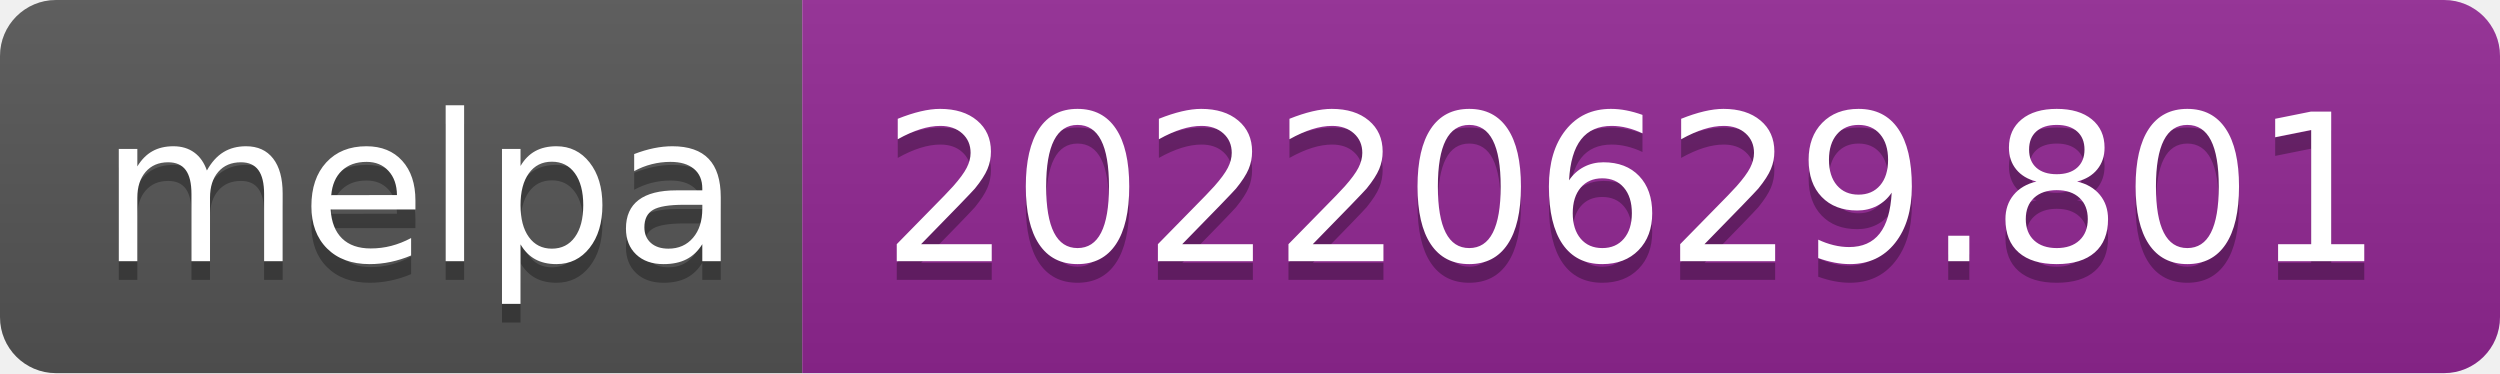
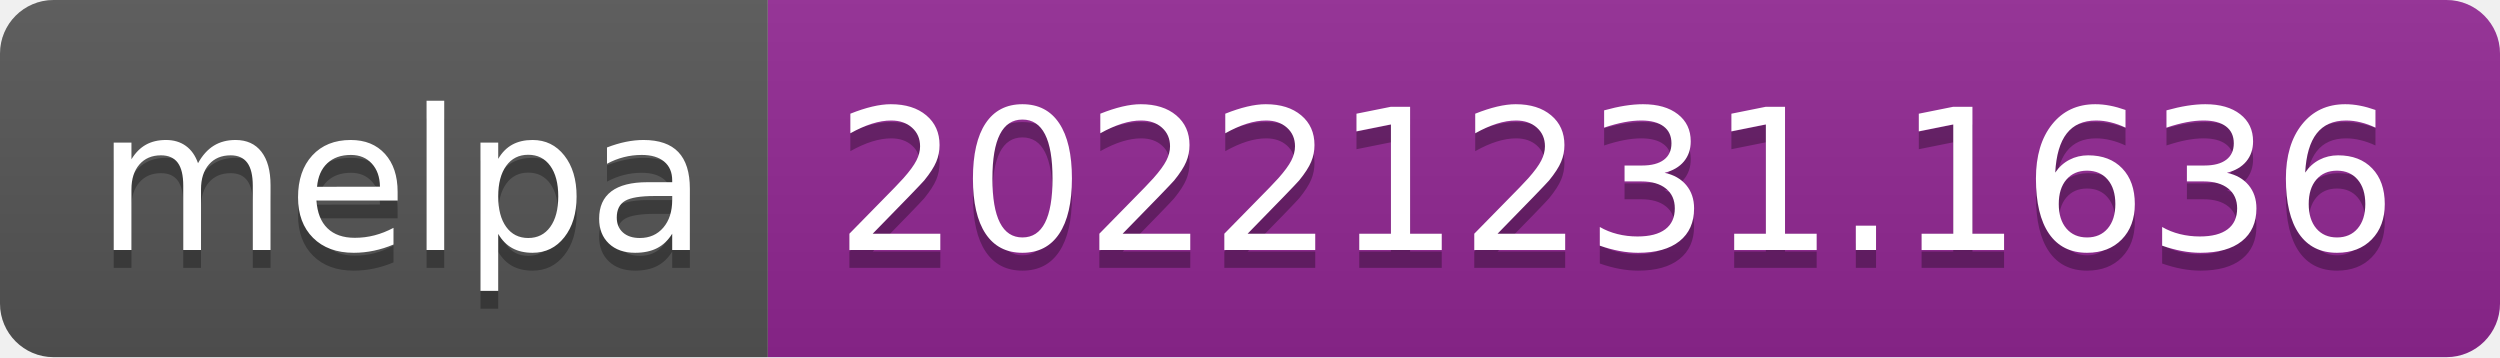
- <svg xmlns="http://www.w3.org/2000/svg" width="134" height="20" role="img" aria-label="melpa: 20220629.801">
+ <svg xmlns="http://www.w3.org/2000/svg" width="140" height="20" role="img" aria-label="melpa: 20221231.1636">
  <linearGradient id="s" x2="0" y2="100%">
    <stop offset="0" stop-color="#bbb" stop-opacity=".1" />
    <stop offset="1" stop-opacity=".1" />
  </linearGradient>
  <clipPath id="r">
-     <rect width="134" height="20" rx="3" fill="#fff" />
+     <rect width="140" height="20" rx="3" fill="#fff" />
  </clipPath>
  <g clip-path="url(#r)">
    <rect width="43" height="20" fill="#555" />
-     <rect x="43" width="91" height="20" fill="#922793" />
-     <rect width="134" height="20" fill="url(#s)" />
+     <rect x="43" width="97" height="20" fill="#922793" />
+     <rect width="140" height="20" fill="url(#s)" />
  </g>
  <g fill="#fff" text-anchor="middle" font-family="Verdana,Geneva,DejaVu Sans,sans-serif" text-rendering="geometricPrecision" font-size="110">
    <text aria-hidden="true" x="225" y="150" fill="#010101" fill-opacity=".3" transform="scale(.1)" textLength="330">melpa</text>
    <text x="225" y="140" transform="scale(.1)" fill="#fff" textLength="330">melpa</text>
-     <text aria-hidden="true" x="875" y="150" fill="#010101" fill-opacity=".3" transform="scale(.1)" textLength="810">20220629.801</text>
-     <text x="875" y="140" transform="scale(.1)" fill="#fff" textLength="810">20220629.801</text>
+     <text aria-hidden="true" x="905" y="150" fill="#010101" fill-opacity=".3" transform="scale(.1)" textLength="870">20221231.1636</text>
+     <text x="905" y="140" transform="scale(.1)" fill="#fff" textLength="870">20221231.1636</text>
  </g>
</svg>
